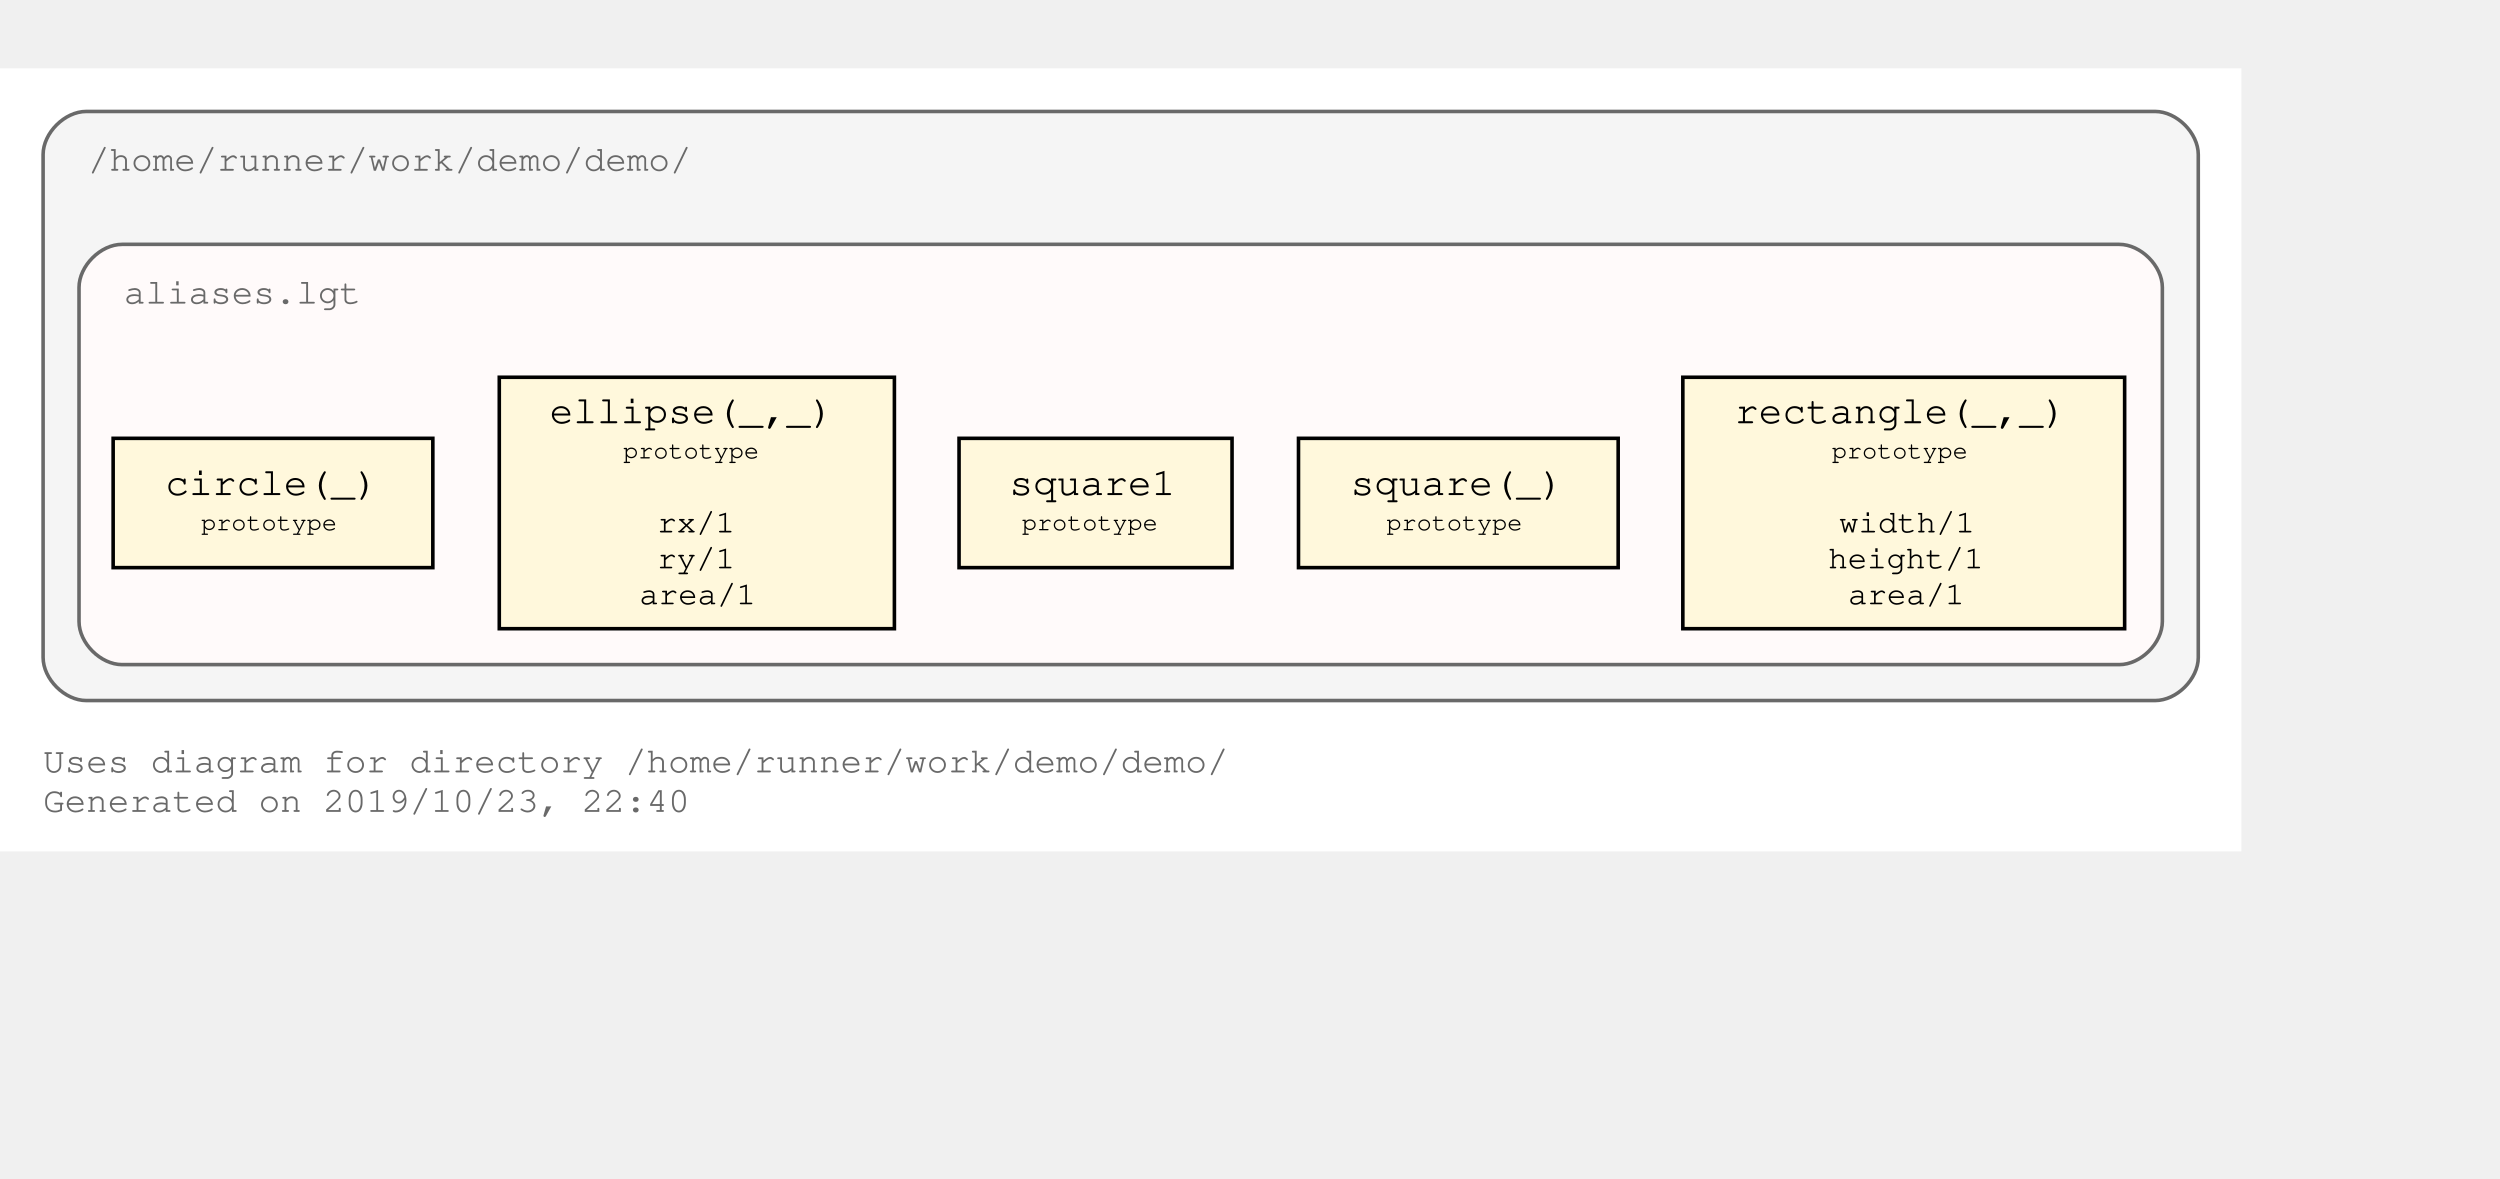
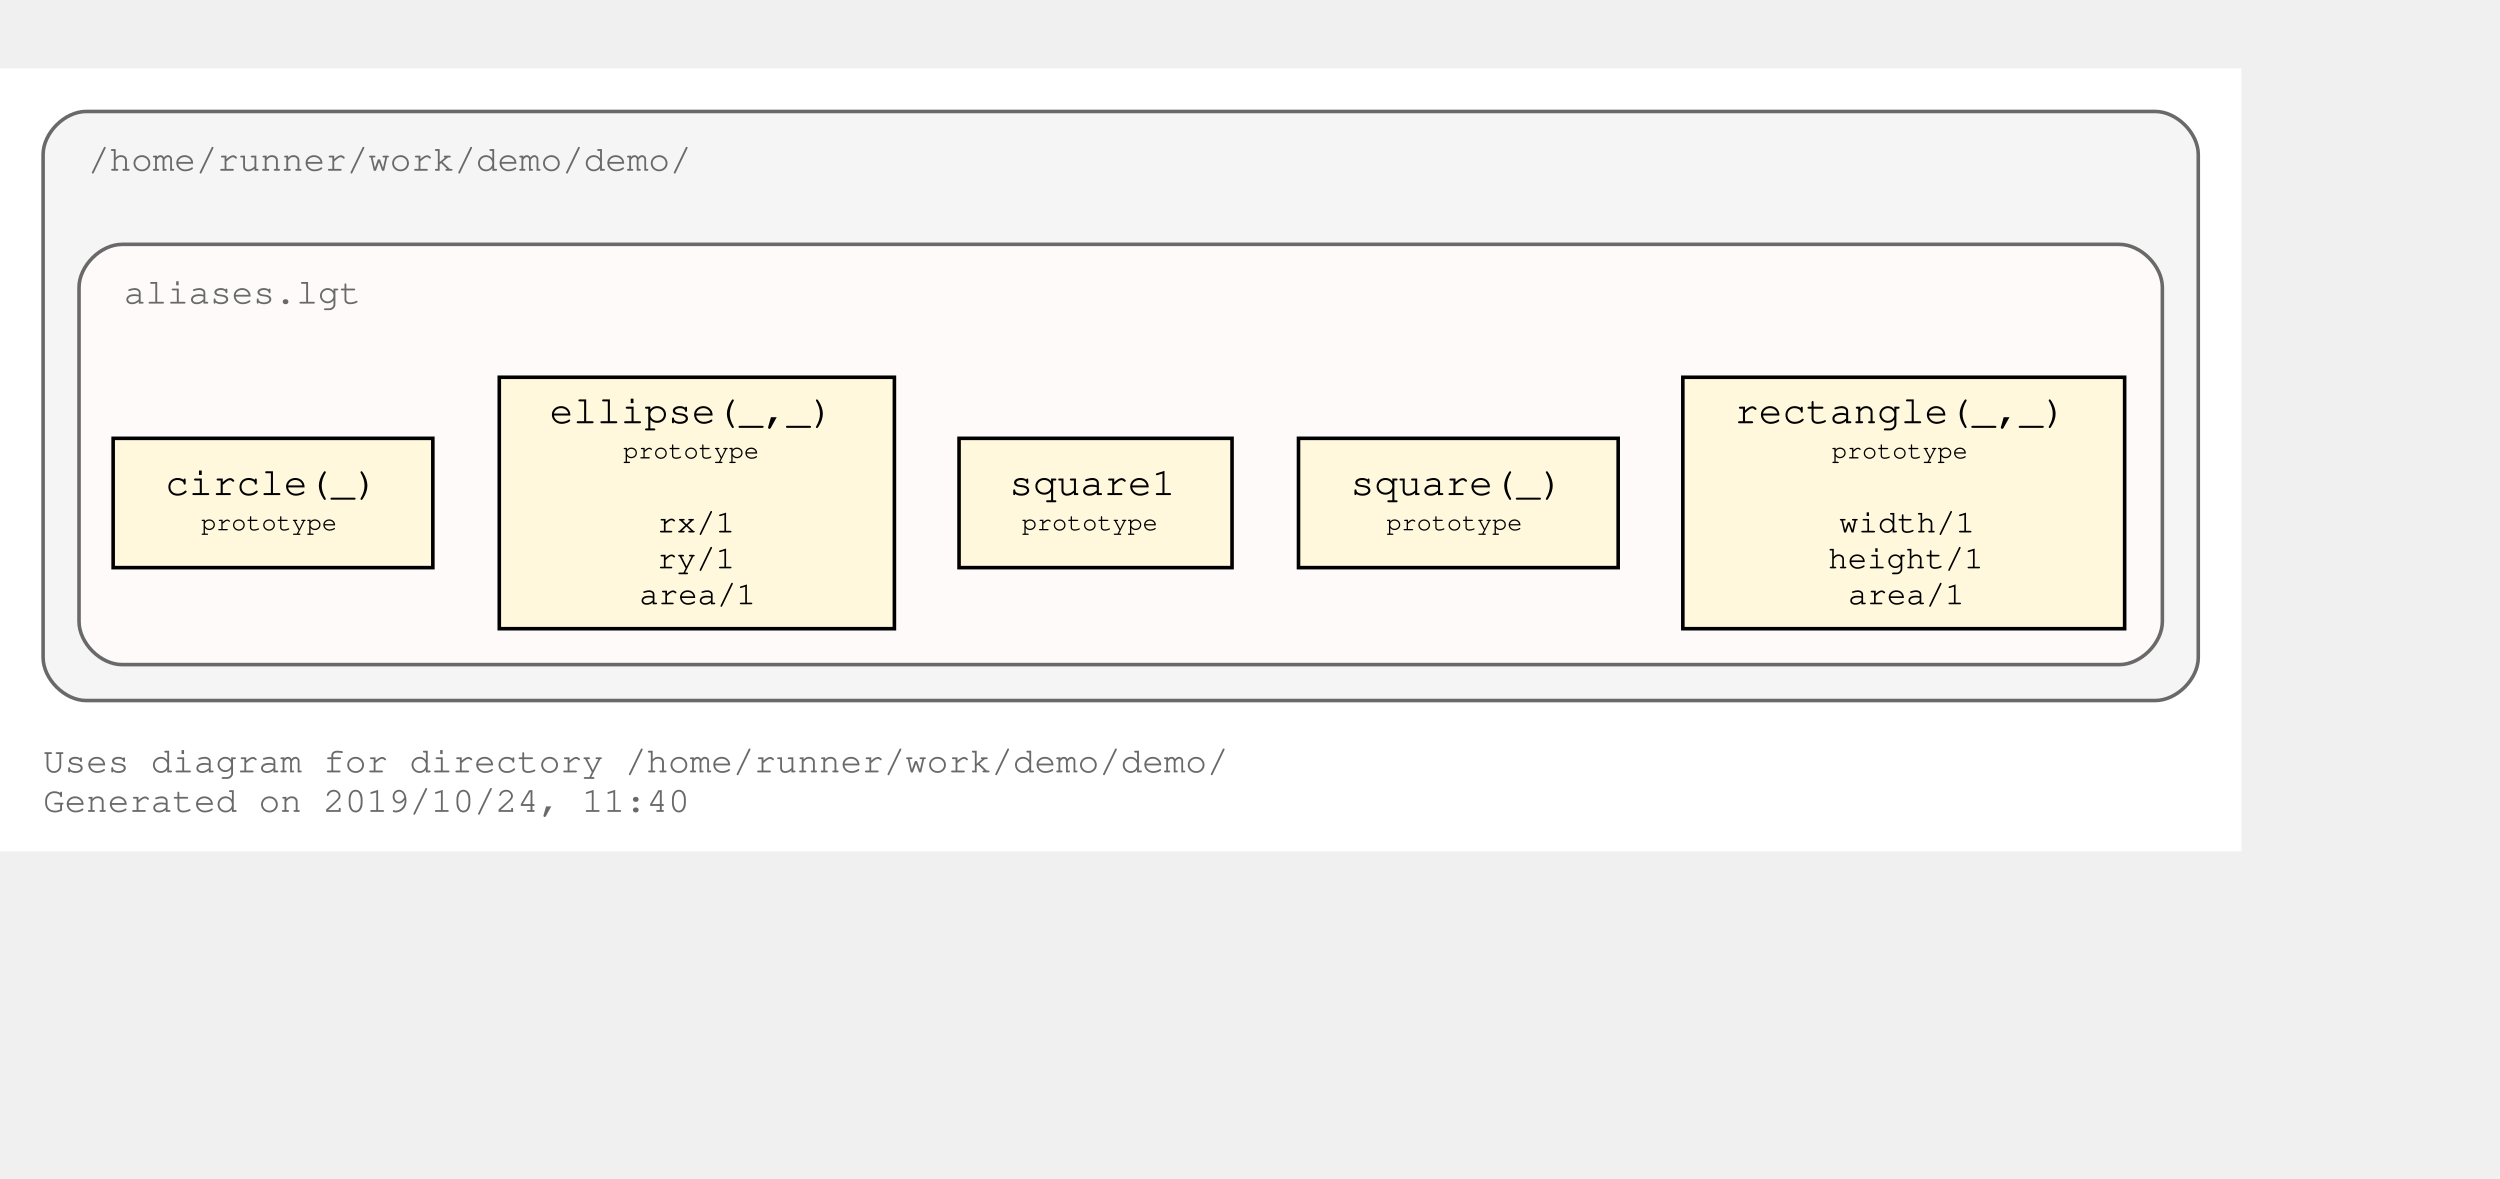
<svg xmlns="http://www.w3.org/2000/svg" xmlns:xlink="http://www.w3.org/1999/xlink" width="768pt" height="362pt" viewBox="72.00 72.00 696.00 290.00">
  <g id="graph0" class="graph" transform="scale(1 1) rotate(0) translate(76 286)">
    <polygon fill="#ffffff" stroke="transparent" points="-4,4 -4,-214 620,-214 620,4 -4,4" />
    <text text-anchor="start" x="8" y="-18" font-family="Courier,monospace" font-size="10.00" fill="#696969">Uses diagram for directory /home/runner/work/demo/demo/</text>
-     <text text-anchor="start" x="8" y="-7" font-family="Courier,monospace" font-size="10.00" fill="#696969">Generated on 2019/10/23, 22:40</text>
+     <text text-anchor="start" x="8" y="-7" font-family="Courier,monospace" font-size="10.00" fill="#696969">Generated on 2019/10/24, 11:40</text>
    <g id="clust1" class="cluster">
      <g id="a_clust1">
        <a xlink:title="/home/runner/work/demo/demo/">
          <path fill="#f5f5f5" stroke="#696969" d="M20,-38C20,-38 596,-38 596,-38 602,-38 608,-44 608,-50 608,-50 608,-190 608,-190 608,-196 602,-202 596,-202 596,-202 20,-202 20,-202 14,-202 8,-196 8,-190 8,-190 8,-50 8,-50 8,-44 14,-38 20,-38" />
          <text text-anchor="start" x="20.5" y="-185.5" font-family="Courier,monospace" font-size="10.00" fill="#696969">/home/runner/work/demo/demo/</text>
        </a>
      </g>
    </g>
    <g id="clust3" class="cluster">
      <g id="a_clust3">
        <a xlink:title="/home/runner/work/demo/demo/aliases.lgt">
          <path fill="#fffafa" stroke="#696969" d="M30,-48C30,-48 586,-48 586,-48 592,-48 598,-54 598,-60 598,-60 598,-153 598,-153 598,-159 592,-165 586,-165 586,-165 30,-165 30,-165 24,-165 18,-159 18,-153 18,-153 18,-60 18,-60 18,-54 24,-48 30,-48" />
          <text text-anchor="start" x="30.5" y="-148.5" font-family="Courier,monospace" font-size="10.00" fill="#696969">aliases.lgt</text>
        </a>
      </g>
    </g>
    <g id="node1" class="node">
      <g id="a_node1">
        <a xlink:title="prototype">
          <polygon fill="#fff8dc" stroke="#000000" points="587.5,-128 464.5,-128 464.5,-58 587.5,-58 587.5,-128" />
          <text text-anchor="start" x="473" y="-115.8" font-family="Courier,monospace" font-size="9.00" fill="#000000"> </text>
          <text text-anchor="start" x="479" y="-115.2" font-family="Courier,monospace" font-size="11.00" fill="#000000">rectangle(_,_)</text>
          <text text-anchor="start" x="574" y="-115.8" font-family="Courier,monospace" font-size="9.00" fill="#000000"> </text>
          <text text-anchor="start" x="473" y="-104.8" font-family="Courier,monospace" font-size="9.00" fill="#000000"> </text>
          <text text-anchor="start" x="506" y="-105.4" font-family="Courier,monospace" font-size="7.00" fill="#000000">prototype</text>
          <text text-anchor="start" x="574" y="-104.8" font-family="Courier,monospace" font-size="9.00" fill="#000000"> </text>
          <text text-anchor="start" x="473" y="-94.8" font-family="Courier,monospace" font-size="9.00" fill="#000000"> </text>
          <text text-anchor="start" x="473" y="-84.8" font-family="Courier,monospace" font-size="9.00" fill="#000000"> </text>
          <text text-anchor="start" x="508" y="-84.8" font-family="Courier,monospace" font-size="9.00" fill="#000000">width/1</text>
          <text text-anchor="start" x="574" y="-84.8" font-family="Courier,monospace" font-size="9.00" fill="#000000"> </text>
          <text text-anchor="start" x="473" y="-74.8" font-family="Courier,monospace" font-size="9.00" fill="#000000"> </text>
          <text text-anchor="start" x="505" y="-74.8" font-family="Courier,monospace" font-size="9.00" fill="#000000">height/1</text>
          <text text-anchor="start" x="574" y="-74.8" font-family="Courier,monospace" font-size="9.00" fill="#000000"> </text>
          <text text-anchor="start" x="473" y="-64.8" font-family="Courier,monospace" font-size="9.00" fill="#000000"> </text>
          <text text-anchor="start" x="510.5" y="-64.8" font-family="Courier,monospace" font-size="9.00" fill="#000000">area/1</text>
          <text text-anchor="start" x="574" y="-64.8" font-family="Courier,monospace" font-size="9.00" fill="#000000"> </text>
        </a>
      </g>
    </g>
    <g id="node2" class="node">
      <g id="a_node2">
        <a xlink:title="prototype">
          <polygon fill="#fff8dc" stroke="#000000" points="446.5,-111 357.5,-111 357.5,-75 446.5,-75 446.5,-111" />
          <text text-anchor="start" x="366" y="-95.8" font-family="Courier,monospace" font-size="9.00" fill="#000000"> </text>
          <text text-anchor="start" x="372" y="-95.2" font-family="Courier,monospace" font-size="11.00" fill="#000000">square(_)</text>
          <text text-anchor="start" x="433" y="-95.8" font-family="Courier,monospace" font-size="9.00" fill="#000000"> </text>
          <text text-anchor="start" x="366" y="-84.8" font-family="Courier,monospace" font-size="9.00" fill="#000000"> </text>
          <text text-anchor="start" x="382" y="-85.4" font-family="Courier,monospace" font-size="7.00" fill="#000000">prototype</text>
          <text text-anchor="start" x="433" y="-84.8" font-family="Courier,monospace" font-size="9.00" fill="#000000"> </text>
        </a>
      </g>
    </g>
    <g id="node3" class="node">
      <g id="a_node3">
        <a xlink:title="prototype">
          <polygon fill="#fff8dc" stroke="#000000" points="339,-111 263,-111 263,-75 339,-75 339,-111" />
          <text text-anchor="start" x="271" y="-95.8" font-family="Courier,monospace" font-size="9.00" fill="#000000"> </text>
          <text text-anchor="start" x="277" y="-95.2" font-family="Courier,monospace" font-size="11.00" fill="#000000">square1</text>
          <text text-anchor="start" x="325" y="-95.8" font-family="Courier,monospace" font-size="9.00" fill="#000000"> </text>
          <text text-anchor="start" x="271" y="-84.8" font-family="Courier,monospace" font-size="9.00" fill="#000000"> </text>
          <text text-anchor="start" x="280.5" y="-85.4" font-family="Courier,monospace" font-size="7.00" fill="#000000">prototype</text>
          <text text-anchor="start" x="325" y="-84.8" font-family="Courier,monospace" font-size="9.00" fill="#000000"> </text>
        </a>
      </g>
    </g>
    <g id="node4" class="node">
      <g id="a_node4">
        <a xlink:title="prototype">
          <polygon fill="#fff8dc" stroke="#000000" points="245,-128 135,-128 135,-58 245,-58 245,-128" />
          <text text-anchor="start" x="143" y="-115.8" font-family="Courier,monospace" font-size="9.00" fill="#000000"> </text>
          <text text-anchor="start" x="149" y="-115.2" font-family="Courier,monospace" font-size="11.00" fill="#000000">ellipse(_,_)</text>
          <text text-anchor="start" x="231" y="-115.8" font-family="Courier,monospace" font-size="9.00" fill="#000000"> </text>
          <text text-anchor="start" x="143" y="-104.8" font-family="Courier,monospace" font-size="9.00" fill="#000000"> </text>
          <text text-anchor="start" x="169.5" y="-105.4" font-family="Courier,monospace" font-size="7.00" fill="#000000">prototype</text>
          <text text-anchor="start" x="231" y="-104.8" font-family="Courier,monospace" font-size="9.00" fill="#000000"> </text>
          <text text-anchor="start" x="143" y="-94.8" font-family="Courier,monospace" font-size="9.00" fill="#000000"> </text>
          <text text-anchor="start" x="143" y="-84.8" font-family="Courier,monospace" font-size="9.00" fill="#000000"> </text>
          <text text-anchor="start" x="179" y="-84.8" font-family="Courier,monospace" font-size="9.00" fill="#000000">rx/1</text>
          <text text-anchor="start" x="231" y="-84.8" font-family="Courier,monospace" font-size="9.00" fill="#000000"> </text>
          <text text-anchor="start" x="143" y="-74.8" font-family="Courier,monospace" font-size="9.00" fill="#000000"> </text>
          <text text-anchor="start" x="179" y="-74.8" font-family="Courier,monospace" font-size="9.00" fill="#000000">ry/1</text>
          <text text-anchor="start" x="231" y="-74.8" font-family="Courier,monospace" font-size="9.00" fill="#000000"> </text>
          <text text-anchor="start" x="143" y="-64.8" font-family="Courier,monospace" font-size="9.00" fill="#000000"> </text>
          <text text-anchor="start" x="174" y="-64.8" font-family="Courier,monospace" font-size="9.00" fill="#000000">area/1</text>
          <text text-anchor="start" x="231" y="-64.8" font-family="Courier,monospace" font-size="9.00" fill="#000000"> </text>
        </a>
      </g>
    </g>
    <g id="node5" class="node">
      <g id="a_node5">
        <a xlink:title="prototype">
          <polygon fill="#fff8dc" stroke="#000000" points="116.5,-111 27.5,-111 27.5,-75 116.5,-75 116.5,-111" />
          <text text-anchor="start" x="36" y="-95.8" font-family="Courier,monospace" font-size="9.00" fill="#000000"> </text>
          <text text-anchor="start" x="42" y="-95.2" font-family="Courier,monospace" font-size="11.00" fill="#000000">circle(_)</text>
          <text text-anchor="start" x="103" y="-95.8" font-family="Courier,monospace" font-size="9.00" fill="#000000"> </text>
          <text text-anchor="start" x="36" y="-84.8" font-family="Courier,monospace" font-size="9.00" fill="#000000"> </text>
          <text text-anchor="start" x="52" y="-85.4" font-family="Courier,monospace" font-size="7.00" fill="#000000">prototype</text>
          <text text-anchor="start" x="103" y="-84.8" font-family="Courier,monospace" font-size="9.00" fill="#000000"> </text>
        </a>
      </g>
    </g>
  </g>
</svg>
